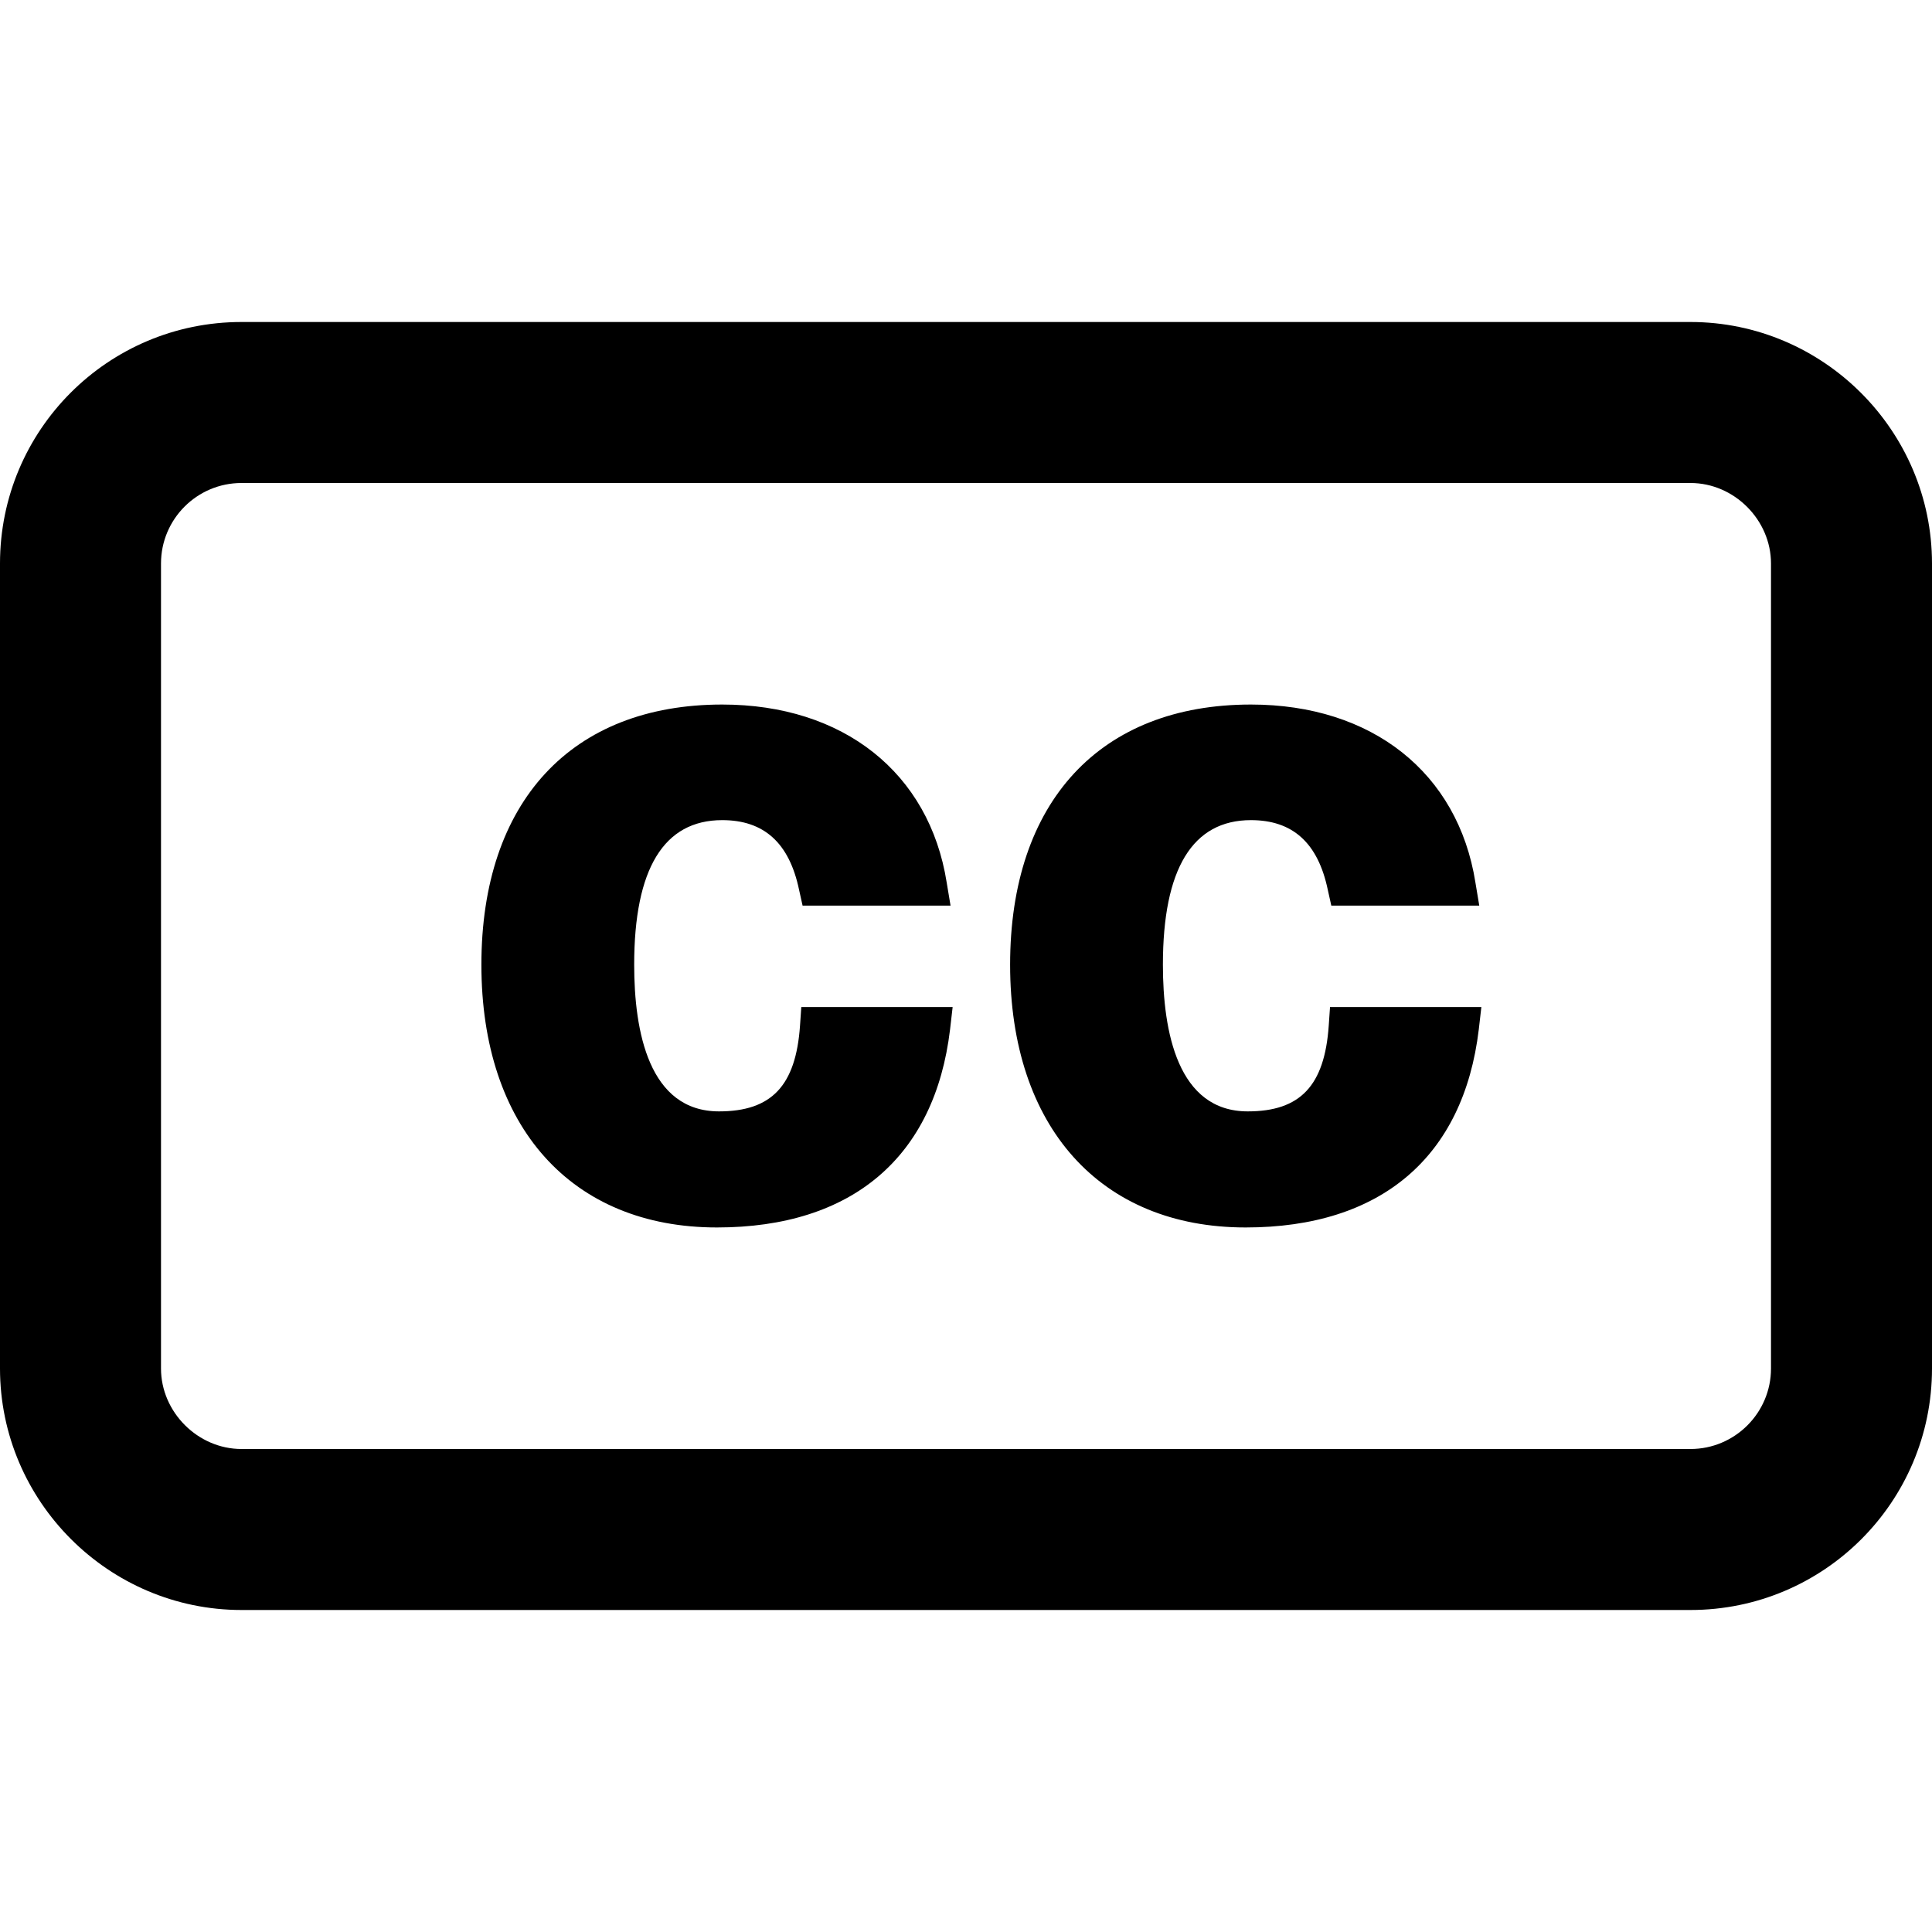
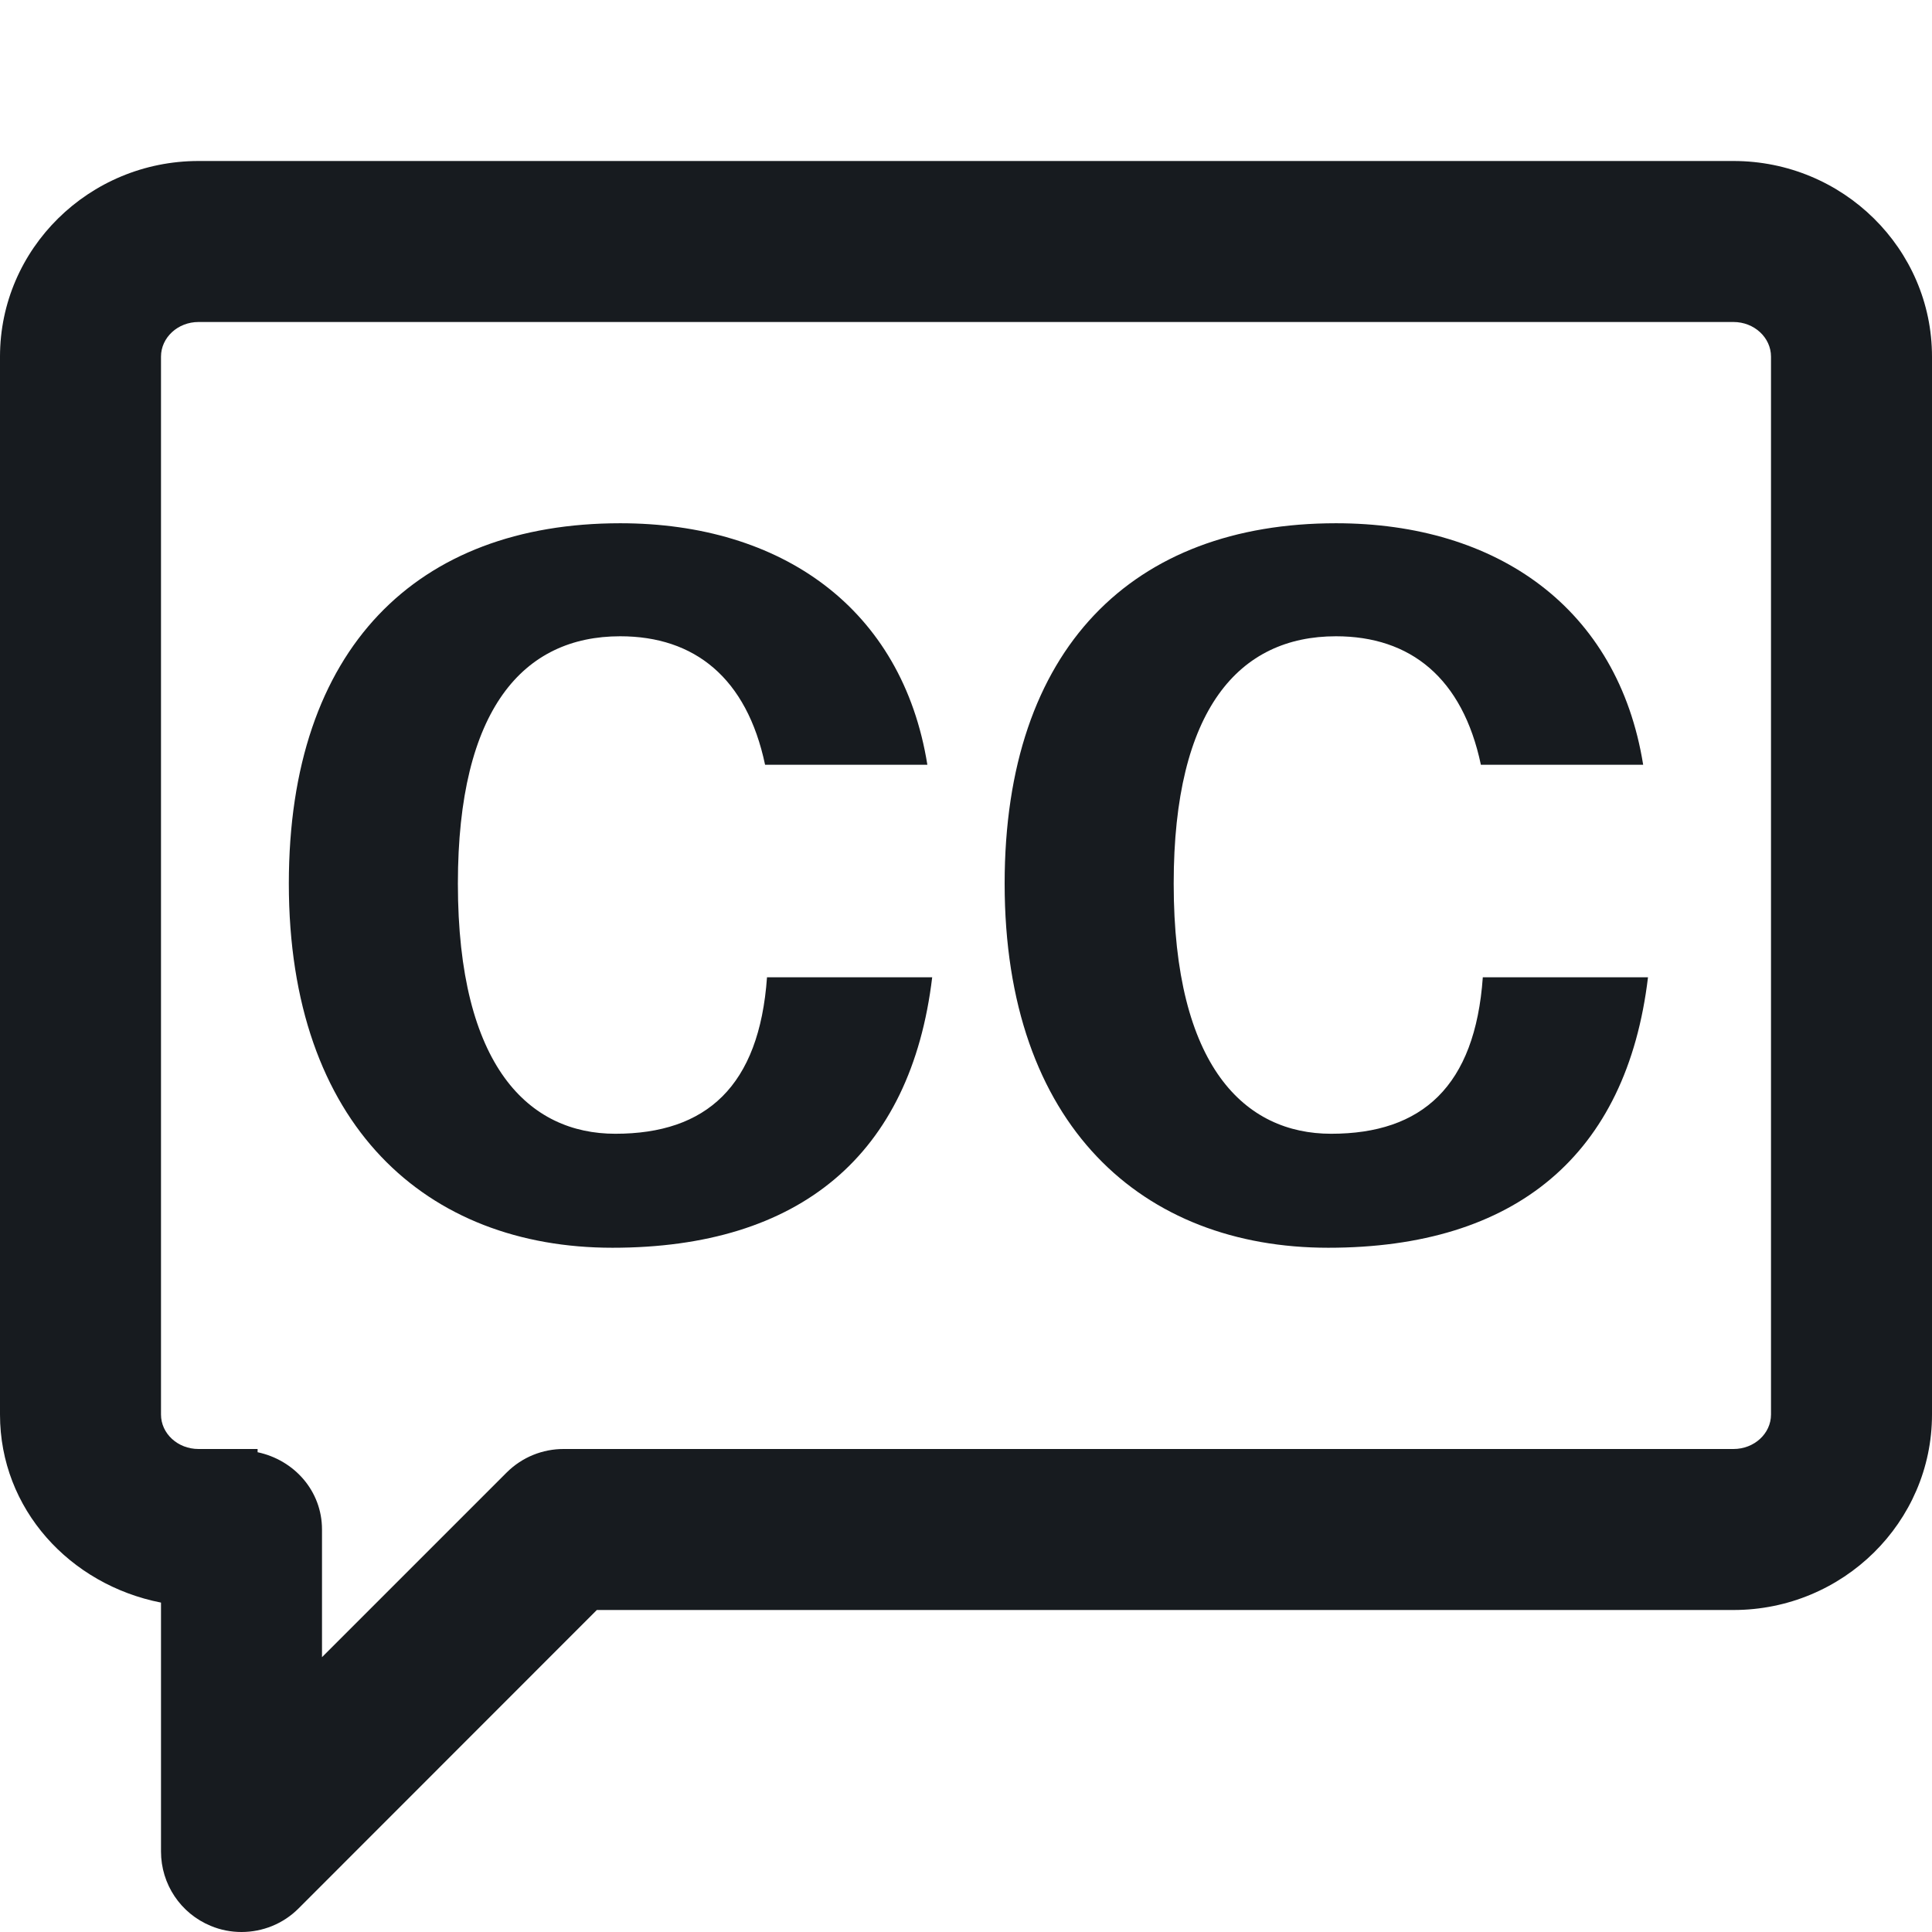
- <svg xmlns="http://www.w3.org/2000/svg" width="12" height="12" viewBox="0 0 12 12">
-   <path d="M10.5 2c.825 0 1.5.675 1.5 1.5l0 5c0 .829-.672 1.5-1.5 1.5l-9 0c-.825 0-1.5-.675-1.5-1.5l0-5c0-.829.671-1.5 1.5-1.5l9 0zm.5 6.5l0-5c0-.271-.229-.5-.5-.5l-9 0c-.276 0-.5.224-.5.5l0 5c0 .271.229.5.5.5l9 0c.275 0 .5-.224.5-.5zM4.969 6.371l.008-.116.94 0-.016.139c-.095.794-.609 1.23-1.448 1.23-.903 0-1.463-.625-1.463-1.632 0-1.012.559-1.616 1.496-1.616.751 0 1.286.423 1.394 1.105l.024.144-.919 0-.022-.099c-.061-.291-.218-.432-.477-.432-.363 0-.547.302-.547.898 0 .416.092.911.527.911.326 0 .477-.159.503-.532zm3.284 0l.008-.116.94 0-.016.139c-.095.794-.609 1.23-1.448 1.23-.903 0-1.463-.625-1.463-1.632 0-1.012.559-1.616 1.496-1.616.751 0 1.286.423 1.394 1.105l.024.144-.919 0-.022-.099c-.061-.291-.218-.432-.477-.432-.363 0-.547.302-.547.898 0 .416.092.911.527.911.326 0 .477-.159.503-.532z" fill="#000" fill-rule="evenodd" />
+ <svg xmlns="http://www.w3.org/2000/svg" width="12px" height="12px" viewBox="0 0 12 12" version="1.1">
+   <g id="alerts-and-notifications/closed-caption_12" stroke="none" stroke-width="1" fill="none" fill-rule="evenodd">
+     <path d="M10.767,1 L1.233,1 C0.553,1 0,1.545 0,2.215 L0,8.786 C0,9.374 0.435,9.843 1,9.954 L1,11.5 C1,11.703 1.122,11.885 1.309,11.962 C1.371,11.988 1.436,12 1.5,12 C1.63,12 1.758,11.95 1.854,11.854 L3.707,10 L10.767,10 C11.447,10 12,9.455 12,8.786 L12,2.215 C12,1.545 11.447,1 10.767,1 L10.767,1 Z M11,8.786 C11,8.904 10.896,9 10.767,9 L3.5,9 C3.372,9 3.244,9.049 3.146,9.147 L2,10.293 L2,9.5 C2,9.26 1.827,9.068 1.6,9.02 L1.6,9 L1.233,9 C1.104,9 1,8.904 1,8.786 L1,2.215 C1,2.097 1.104,2 1.233,2 L10.767,2 C10.896,2 11,2.097 11,2.215 L11,8.786 Z M8.25,7.75 C9.414,7.75 10.104,7.174 10.236,6.07 L9.21,6.07 C9.162,6.748 8.832,7.042 8.268,7.042 C7.734,7.042 7.29,6.628 7.29,5.488 C7.29,4.402 7.698,3.952 8.298,3.952 C8.76,3.952 9.084,4.21 9.198,4.75 L10.206,4.75 C10.05,3.778 9.3,3.25 8.298,3.25 C7.038,3.25 6.24,4.024 6.24,5.488 C6.24,6.994 7.098,7.75 8.25,7.75 Z M3.804,7.75 C4.968,7.75 5.658,7.174 5.79,6.07 L4.764,6.07 C4.716,6.748 4.386,7.042 3.822,7.042 C3.288,7.042 2.844,6.628 2.844,5.488 C2.844,4.402 3.252,3.952 3.852,3.952 C4.314,3.952 4.638,4.21 4.752,4.75 L5.76,4.75 C5.604,3.778 4.854,3.25 3.852,3.25 C2.592,3.25 1.794,4.024 1.794,5.488 C1.794,6.994 2.652,7.75 3.804,7.75 Z" id="fill" fill="#171B1F" />
+   </g>
</svg>
